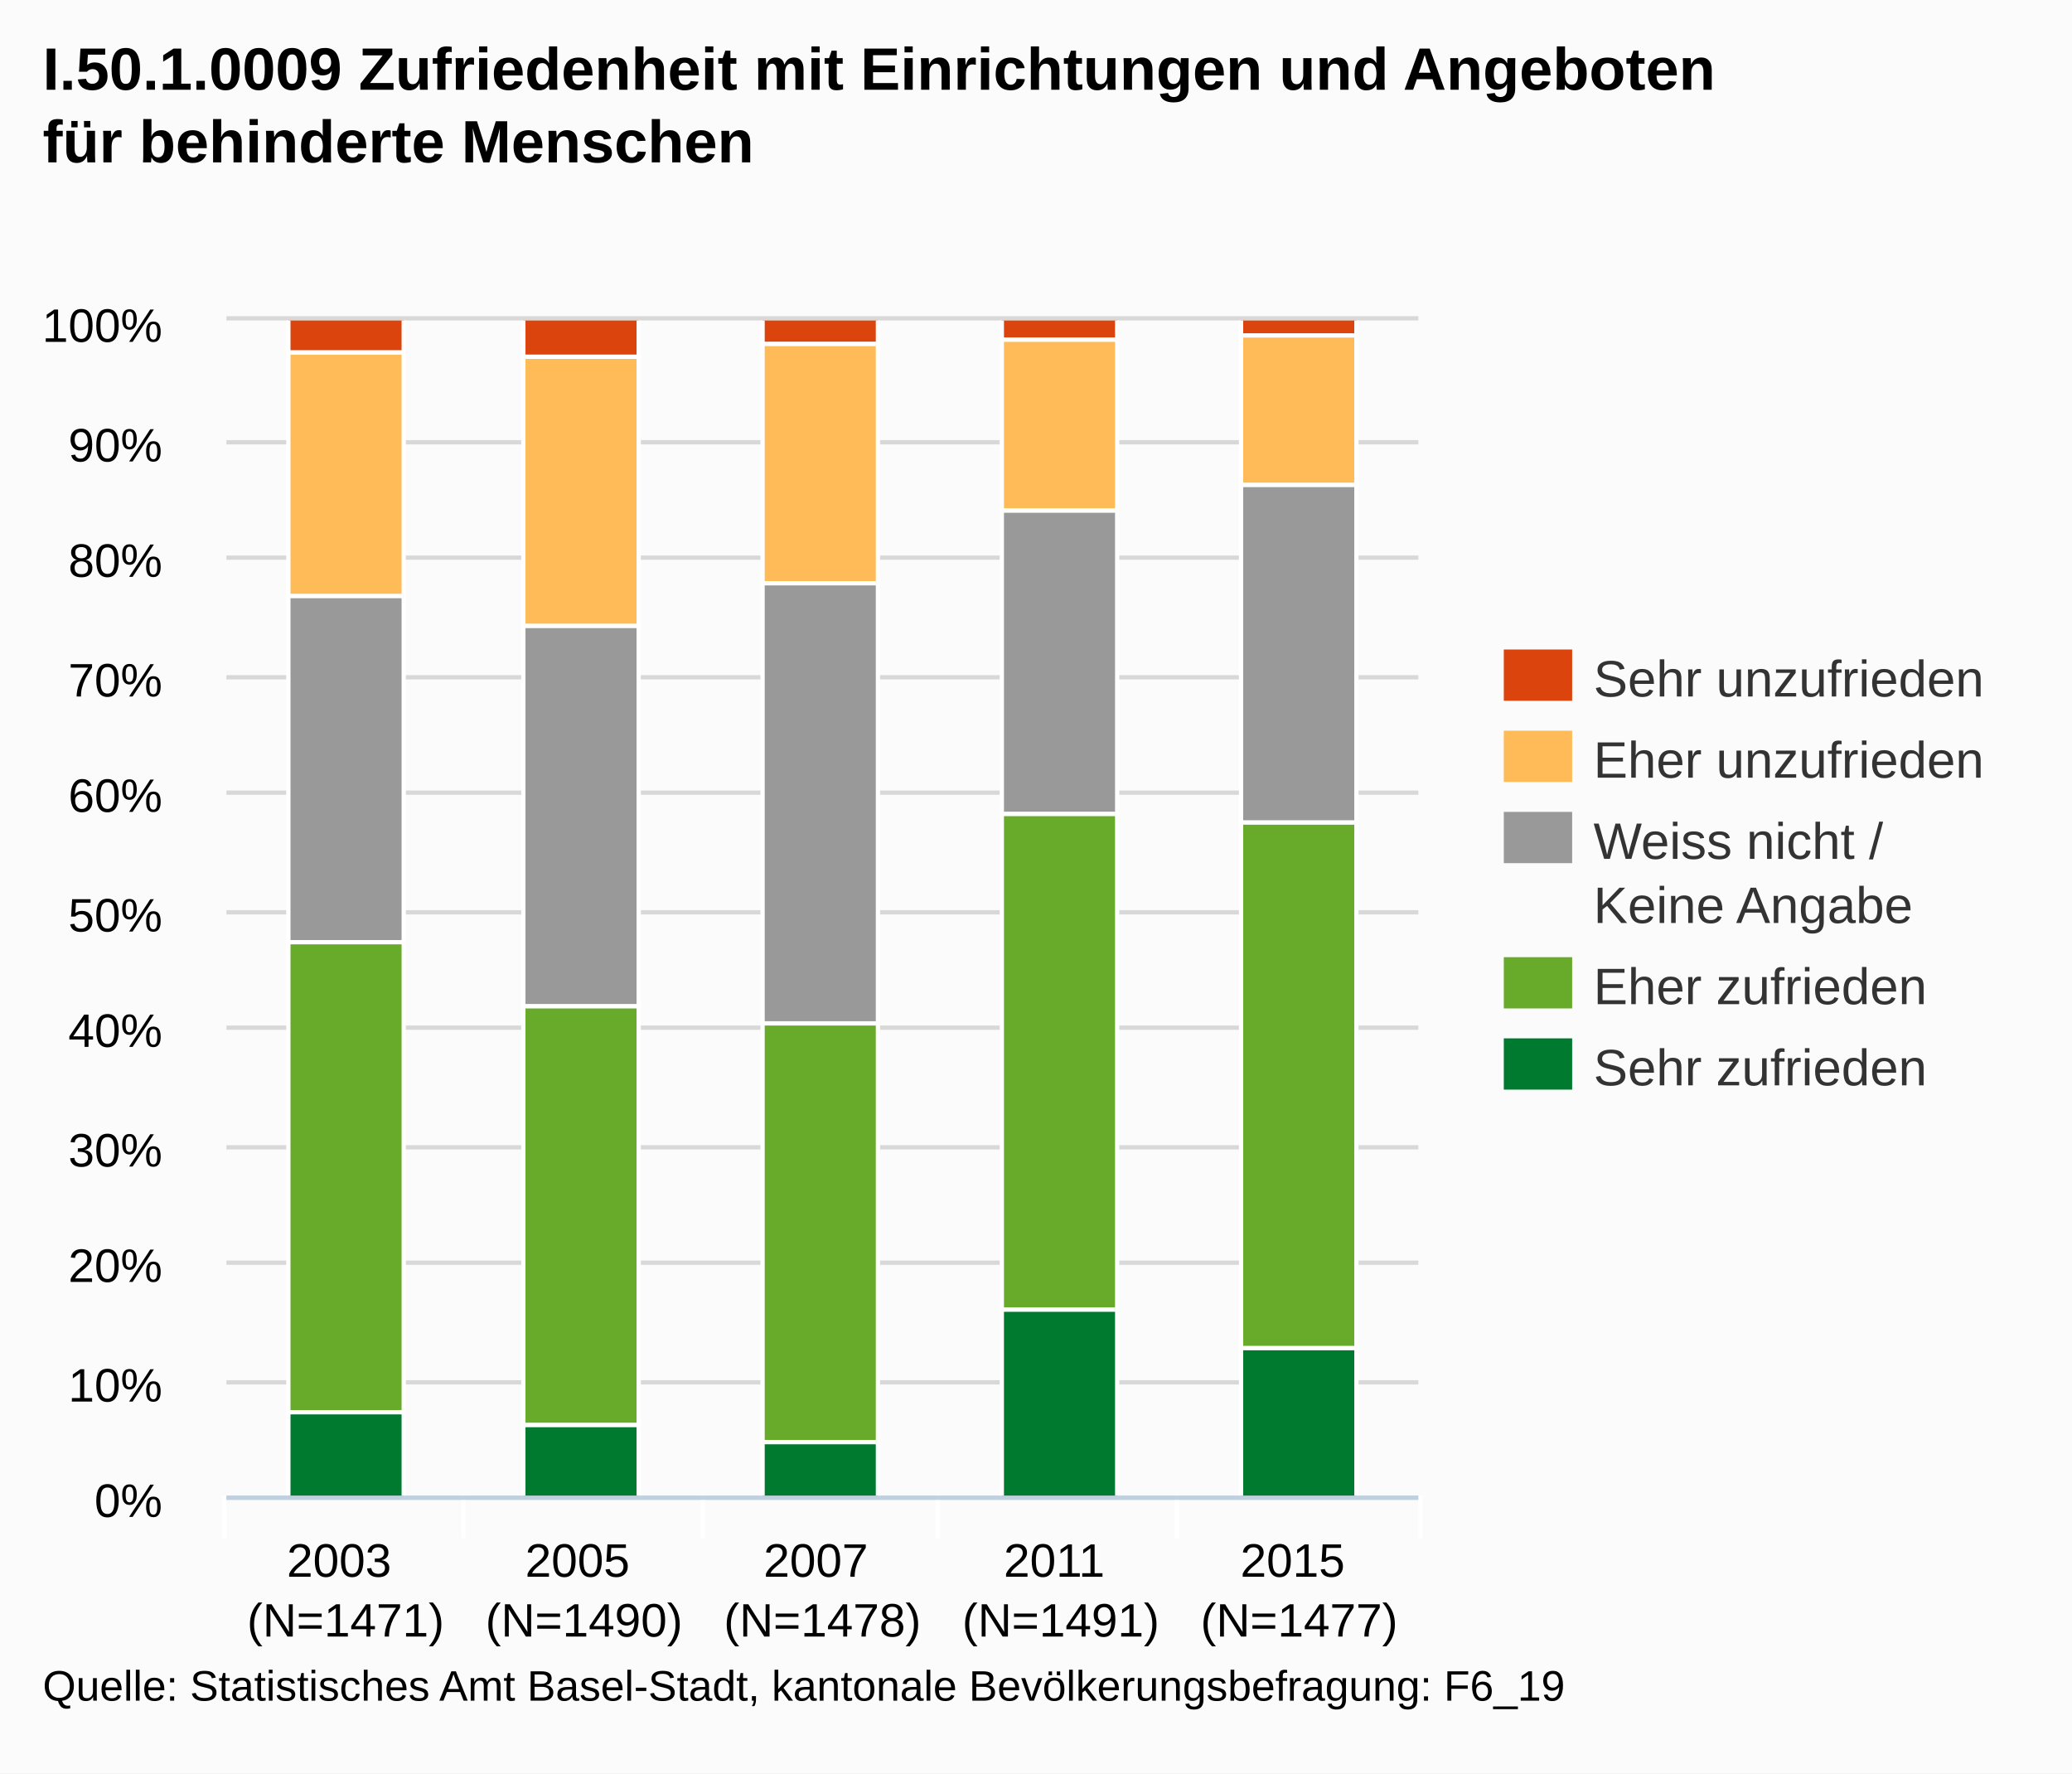
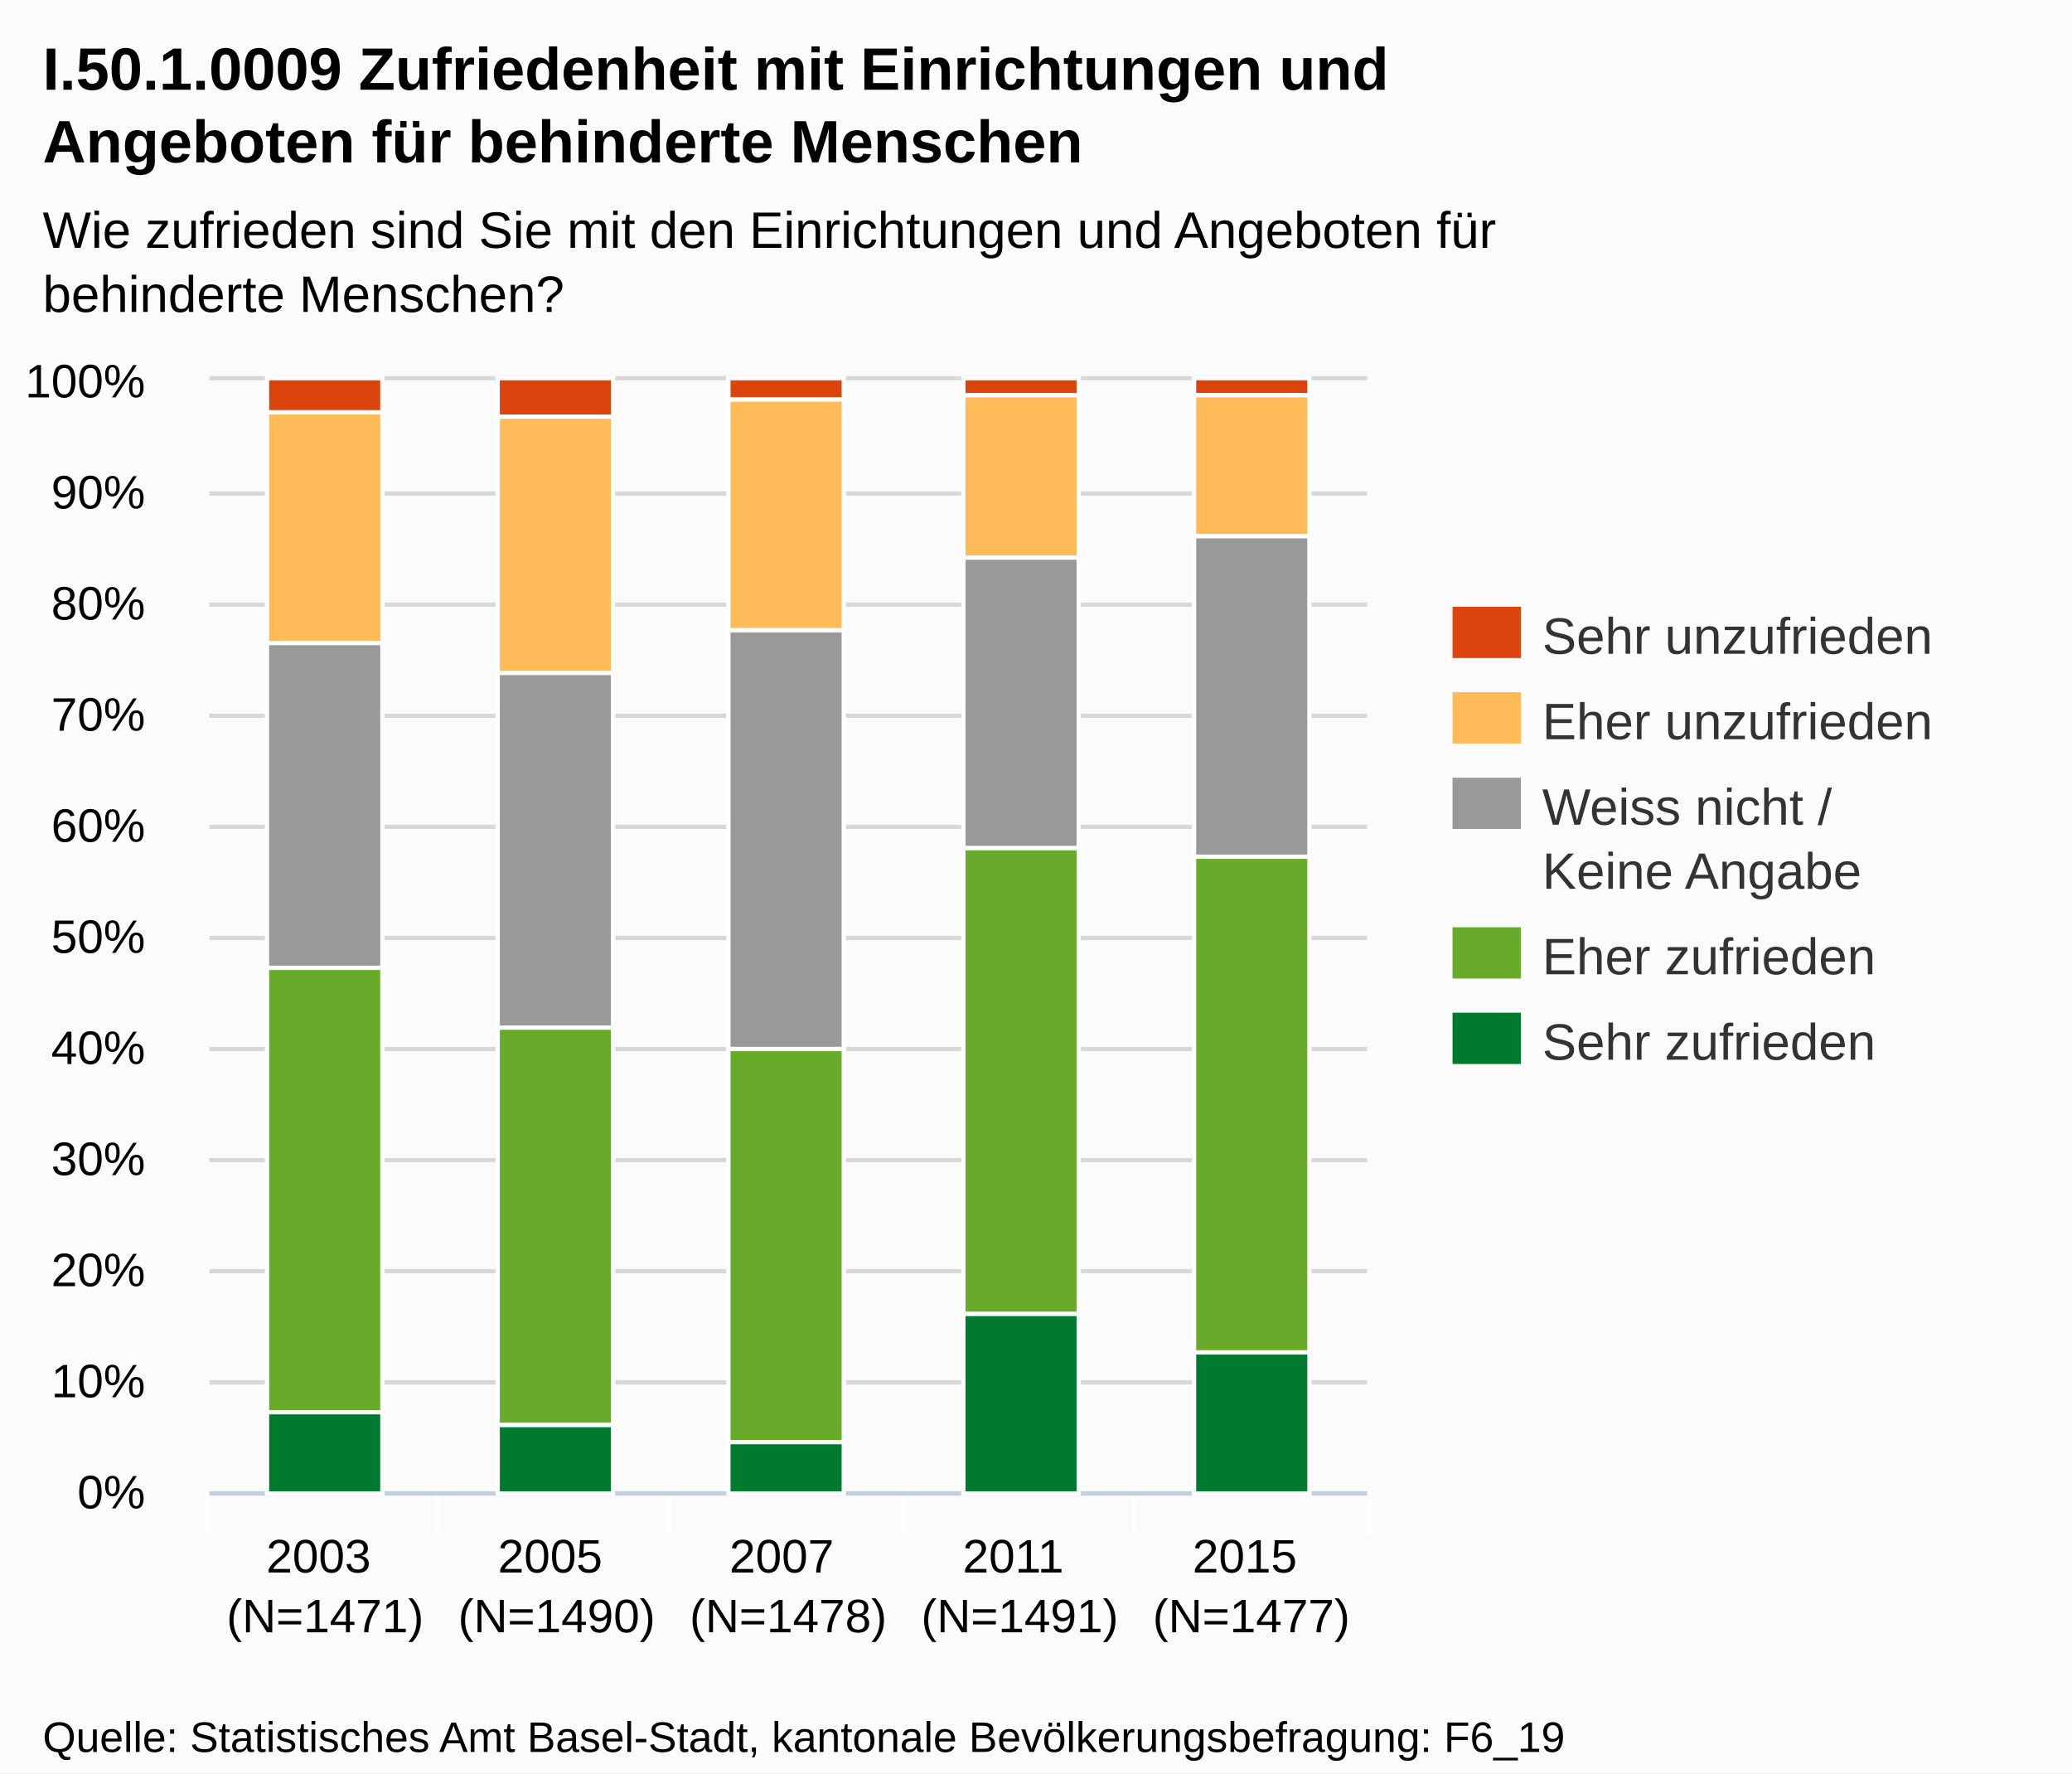
- <svg xmlns="http://www.w3.org/2000/svg" version="1.1" style="font-family:arial;font-size:12px;" viewBox="0 0 485 415">
+ <svg xmlns="http://www.w3.org/2000/svg" version="1.1" style="font-family:Arial;font-size:12px;" viewBox="0 0 485 415">
  <defs>
-     <clipPath id="highcharts-3">
-       <rect x="0" y="0" width="279" height="275" />
-     </clipPath>
+     <clippath id="highcharts-1">
+       <rect x="0" y="0" width="271" height="260" />
+     </clippath>
  </defs>
  <rect x="0" y="0" width="485" height="415" fill="#fbfbfb" class=" highcharts-background" />
  <g class="highcharts-grid" />
  <g class="highcharts-grid">
-     <path fill="none" d="M 53 350.5 L 332 350.5" stroke="#D8D8D8" stroke-width="1" opacity="1" />
-     <path fill="none" d="M 53 323.5 L 332 323.5" stroke="#D8D8D8" stroke-width="1" opacity="1" />
-     <path fill="none" d="M 53 295.5 L 332 295.5" stroke="#D8D8D8" stroke-width="1" opacity="1" />
-     <path fill="none" d="M 53 268.5 L 332 268.5" stroke="#D8D8D8" stroke-width="1" opacity="1" />
-     <path fill="none" d="M 53 240.5 L 332 240.5" stroke="#D8D8D8" stroke-width="1" opacity="1" />
-     <path fill="none" d="M 53 213.5 L 332 213.5" stroke="#D8D8D8" stroke-width="1" opacity="1" />
-     <path fill="none" d="M 53 185.5 L 332 185.5" stroke="#D8D8D8" stroke-width="1" opacity="1" />
-     <path fill="none" d="M 53 158.5 L 332 158.5" stroke="#D8D8D8" stroke-width="1" opacity="1" />
-     <path fill="none" d="M 53 130.5 L 332 130.5" stroke="#D8D8D8" stroke-width="1" opacity="1" />
-     <path fill="none" d="M 53 103.5 L 332 103.5" stroke="#D8D8D8" stroke-width="1" opacity="1" />
-     <path fill="none" d="M 53 74.5 L 332 74.5" stroke="#D8D8D8" stroke-width="1" opacity="1" />
+     <path fill="none" d="M 49 349.5 L 320 349.5" stroke="#D8D8D8" stroke-width="1" opacity="1" />
+     <path fill="none" d="M 49 323.5 L 320 323.5" stroke="#D8D8D8" stroke-width="1" opacity="1" />
+     <path fill="none" d="M 49 297.5 L 320 297.5" stroke="#D8D8D8" stroke-width="1" opacity="1" />
+     <path fill="none" d="M 49 271.5 L 320 271.5" stroke="#D8D8D8" stroke-width="1" opacity="1" />
+     <path fill="none" d="M 49 245.5 L 320 245.5" stroke="#D8D8D8" stroke-width="1" opacity="1" />
+     <path fill="none" d="M 49 219.5 L 320 219.5" stroke="#D8D8D8" stroke-width="1" opacity="1" />
+     <path fill="none" d="M 49 193.5 L 320 193.5" stroke="#D8D8D8" stroke-width="1" opacity="1" />
+     <path fill="none" d="M 49 167.5 L 320 167.5" stroke="#D8D8D8" stroke-width="1" opacity="1" />
+     <path fill="none" d="M 49 141.5 L 320 141.5" stroke="#D8D8D8" stroke-width="1" opacity="1" />
+     <path fill="none" d="M 49 115.5 L 320 115.5" stroke="#D8D8D8" stroke-width="1" opacity="1" />
+     <path fill="none" d="M 49 88.5 L 320 88.5" stroke="#D8D8D8" stroke-width="1" opacity="1" />
  </g>
  <g class="highcharts-axis">
-     <path fill="none" d="M 108.5 350 L 108.5 360" stroke="#FFFFFF" stroke-width="1" opacity="1" />
-     <path fill="none" d="M 164.5 350 L 164.5 360" stroke="#FFFFFF" stroke-width="1" opacity="1" />
-     <path fill="none" d="M 219.5 350 L 219.5 360" stroke="#FFFFFF" stroke-width="1" opacity="1" />
-     <path fill="none" d="M 275.5 350 L 275.5 360" stroke="#FFFFFF" stroke-width="1" opacity="1" />
-     <path fill="none" d="M 332.5 350 L 332.5 360" stroke="#FFFFFF" stroke-width="1" opacity="1" />
-     <path fill="none" d="M 52.5 350 L 52.5 360" stroke="#FFFFFF" stroke-width="1" opacity="1" />
-     <path fill="none" d="M 53 350.5 L 332 350.5" stroke="#C0D0E0" stroke-width="1" />
+     <path fill="none" d="M 102.5 349 L 102.5 359" stroke="#FFFFFF" stroke-width="1" opacity="1" />
+     <path fill="none" d="M 156.5 349 L 156.5 359" stroke="#FFFFFF" stroke-width="1" opacity="1" />
+     <path fill="none" d="M 211.5 349 L 211.5 359" stroke="#FFFFFF" stroke-width="1" opacity="1" />
+     <path fill="none" d="M 265.5 349 L 265.5 359" stroke="#FFFFFF" stroke-width="1" opacity="1" />
+     <path fill="none" d="M 320.5 349 L 320.5 359" stroke="#FFFFFF" stroke-width="1" opacity="1" />
+     <path fill="none" d="M 48.5 349 L 48.5 359" stroke="#FFFFFF" stroke-width="1" opacity="1" />
+     <path fill="none" d="M 49 349.5 L 320 349.5" stroke="#C0D0E0" stroke-width="1" />
  </g>
  <g class="highcharts-axis" />
  <g class="highcharts-series-group">
-     <g class="highcharts-series highcharts-series-0" transform="translate(53,75) scale(1 1)" clip-path="url(#highcharts-3)">
-       <rect x="14.5" y="-0.5" width="27" height="8" stroke="#FFFFFF" stroke-width="1" fill="#dc440e" rx="0" ry="0" />
-       <rect x="69.5" y="-0.5" width="27" height="9" stroke="#FFFFFF" stroke-width="1" fill="#dc440e" rx="0" ry="0" />
-       <rect x="125.5" y="-0.5" width="27" height="6" stroke="#FFFFFF" stroke-width="1" fill="#dc440e" rx="0" ry="0" />
-       <rect x="181.5" y="-0.5" width="27" height="5" stroke="#FFFFFF" stroke-width="1" fill="#dc440e" rx="0" ry="0" />
-       <rect x="237.5" y="-0.5" width="27" height="4" stroke="#FFFFFF" stroke-width="1" fill="#dc440e" rx="0" ry="0" />
+     <g class="highcharts-series highcharts-series-0 highcharts-tracker" transform="translate(49,89) scale(1 1)" style="" clip-path="url(#highcharts-1)">
+       <rect x="13.5" y="-0.5" width="27" height="8" stroke="#FFFFFF" stroke-width="1" fill="#dc440e" rx="0" ry="0" />
+       <rect x="67.5" y="-0.5" width="27" height="9" stroke="#FFFFFF" stroke-width="1" fill="#dc440e" rx="0" ry="0" />
+       <rect x="121.5" y="-0.5" width="27" height="5" stroke="#FFFFFF" stroke-width="1" fill="#dc440e" rx="0" ry="0" />
+       <rect x="176.5" y="-0.5" width="27" height="4" stroke="#FFFFFF" stroke-width="1" fill="#dc440e" rx="0" ry="0" />
+       <rect x="230.5" y="-0.5" width="27" height="4" stroke="#FFFFFF" stroke-width="1" fill="#dc440e" rx="0" ry="0" />
    </g>
-     <g class="highcharts-markers highcharts-series-0" transform="translate(53,75) scale(1 1)" clip-path="none" />
-     <g class="highcharts-series highcharts-series-1" transform="translate(53,75) scale(1 1)" clip-path="url(#highcharts-3)">
-       <rect x="14.5" y="7.5" width="27" height="57" stroke="#FFFFFF" stroke-width="1" fill="#ffbb58" rx="0" ry="0" />
-       <rect x="69.5" y="8.5" width="27" height="63" stroke="#FFFFFF" stroke-width="1" fill="#ffbb58" rx="0" ry="0" />
-       <rect x="125.5" y="5.5" width="27" height="56" stroke="#FFFFFF" stroke-width="1" fill="#ffbb58" rx="0" ry="0" />
-       <rect x="181.5" y="4.5" width="27" height="40" stroke="#FFFFFF" stroke-width="1" fill="#ffbb58" rx="0" ry="0" />
-       <rect x="237.5" y="3.5" width="27" height="35" stroke="#FFFFFF" stroke-width="1" fill="#ffbb58" rx="0" ry="0" />
+     <g class="highcharts-markers highcharts-series-0" transform="translate(49,89) scale(1 1)" clip-path="none" />
+     <g class="highcharts-series highcharts-series-1 highcharts-tracker" transform="translate(49,89) scale(1 1)" style="" clip-path="url(#highcharts-1)">
+       <rect x="13.5" y="7.5" width="27" height="54" stroke="#FFFFFF" stroke-width="1" fill="#ffbb58" rx="0" ry="0" />
+       <rect x="67.5" y="8.5" width="27" height="60" stroke="#FFFFFF" stroke-width="1" fill="#ffbb58" rx="0" ry="0" />
+       <rect x="121.5" y="4.5" width="27" height="54" stroke="#FFFFFF" stroke-width="1" fill="#ffbb58" rx="0" ry="0" />
+       <rect x="176.5" y="3.5" width="27" height="38" stroke="#FFFFFF" stroke-width="1" fill="#ffbb58" rx="0" ry="0" />
+       <rect x="230.5" y="3.5" width="27" height="33" stroke="#FFFFFF" stroke-width="1" fill="#ffbb58" rx="0" ry="0" />
    </g>
-     <g class="highcharts-markers highcharts-series-1" transform="translate(53,75) scale(1 1)" clip-path="none" />
-     <g class="highcharts-series highcharts-series-2" transform="translate(53,75) scale(1 1)" clip-path="url(#highcharts-3)">
-       <rect x="14.5" y="64.5" width="27" height="81" stroke="#FFFFFF" stroke-width="1" fill="#999999" rx="0" ry="0" />
-       <rect x="69.5" y="71.5" width="27" height="89" stroke="#FFFFFF" stroke-width="1" fill="#999999" rx="0" ry="0" />
-       <rect x="125.5" y="61.5" width="27" height="103" stroke="#FFFFFF" stroke-width="1" fill="#999999" rx="0" ry="0" />
-       <rect x="181.5" y="44.5" width="27" height="71" stroke="#FFFFFF" stroke-width="1" fill="#999999" rx="0" ry="0" />
-       <rect x="237.5" y="38.5" width="27" height="79" stroke="#FFFFFF" stroke-width="1" fill="#999999" rx="0" ry="0" />
+     <g class="highcharts-markers highcharts-series-1" transform="translate(49,89) scale(1 1)" clip-path="none" />
+     <g class="highcharts-series highcharts-series-2 highcharts-tracker" transform="translate(49,89) scale(1 1)" style="" clip-path="url(#highcharts-1)">
+       <rect x="13.5" y="61.5" width="27" height="76" stroke="#FFFFFF" stroke-width="1" fill="#999999" rx="0" ry="0" />
+       <rect x="67.5" y="68.5" width="27" height="83" stroke="#FFFFFF" stroke-width="1" fill="#999999" rx="0" ry="0" />
+       <rect x="121.5" y="58.5" width="27" height="98" stroke="#FFFFFF" stroke-width="1" fill="#999999" rx="0" ry="0" />
+       <rect x="176.5" y="41.5" width="27" height="68" stroke="#FFFFFF" stroke-width="1" fill="#999999" rx="0" ry="0" />
+       <rect x="230.5" y="36.5" width="27" height="75" stroke="#FFFFFF" stroke-width="1" fill="#999999" rx="0" ry="0" />
    </g>
-     <g class="highcharts-markers highcharts-series-2" transform="translate(53,75) scale(1 1)" clip-path="none" />
-     <g class="highcharts-series highcharts-series-3" transform="translate(53,75) scale(1 1)" clip-path="url(#highcharts-3)">
-       <rect x="14.5" y="145.5" width="27" height="110" stroke="#FFFFFF" stroke-width="1" fill="#68ab2b" rx="0" ry="0" />
-       <rect x="69.5" y="160.5" width="27" height="98" stroke="#FFFFFF" stroke-width="1" fill="#68ab2b" rx="0" ry="0" />
-       <rect x="125.5" y="164.5" width="27" height="98" stroke="#FFFFFF" stroke-width="1" fill="#68ab2b" rx="0" ry="0" />
-       <rect x="181.5" y="115.5" width="27" height="116" stroke="#FFFFFF" stroke-width="1" fill="#68ab2b" rx="0" ry="0" />
-       <rect x="237.5" y="117.5" width="27" height="123" stroke="#FFFFFF" stroke-width="1" fill="#68ab2b" rx="0" ry="0" />
+     <g class="highcharts-markers highcharts-series-2" transform="translate(49,89) scale(1 1)" clip-path="none" />
+     <g class="highcharts-series highcharts-series-3 highcharts-tracker" transform="translate(49,89) scale(1 1)" style="" clip-path="url(#highcharts-1)">
+       <rect x="13.5" y="137.5" width="27" height="104" stroke="#FFFFFF" stroke-width="1" fill="#68ab2b" rx="0" ry="0" />
+       <rect x="67.5" y="151.5" width="27" height="93" stroke="#FFFFFF" stroke-width="1" fill="#68ab2b" rx="0" ry="0" />
+       <rect x="121.5" y="156.5" width="27" height="92" stroke="#FFFFFF" stroke-width="1" fill="#68ab2b" rx="0" ry="0" />
+       <rect x="176.5" y="109.5" width="27" height="109" stroke="#FFFFFF" stroke-width="1" fill="#68ab2b" rx="0" ry="0" />
+       <rect x="230.5" y="111.5" width="27" height="116" stroke="#FFFFFF" stroke-width="1" fill="#68ab2b" rx="0" ry="0" />
    </g>
-     <g class="highcharts-markers highcharts-series-3" transform="translate(53,75) scale(1 1)" clip-path="none" />
-     <g class="highcharts-series highcharts-series-4" transform="translate(53,75) scale(1 1)" clip-path="url(#highcharts-3)">
-       <rect x="14.5" y="255.5" width="27" height="20" stroke="#FFFFFF" stroke-width="1" fill="#007a2f" rx="0" ry="0" />
-       <rect x="69.5" y="258.5" width="27" height="17" stroke="#FFFFFF" stroke-width="1" fill="#007a2f" rx="0" ry="0" />
-       <rect x="125.5" y="262.5" width="27" height="13" stroke="#FFFFFF" stroke-width="1" fill="#007a2f" rx="0" ry="0" />
-       <rect x="181.5" y="231.5" width="27" height="44" stroke="#FFFFFF" stroke-width="1" fill="#007a2f" rx="0" ry="0" />
-       <rect x="237.5" y="240.5" width="27" height="35" stroke="#FFFFFF" stroke-width="1" fill="#007a2f" rx="0" ry="0" />
+     <g class="highcharts-markers highcharts-series-3" transform="translate(49,89) scale(1 1)" clip-path="none" />
+     <g class="highcharts-series highcharts-series-4 highcharts-tracker" transform="translate(49,89) scale(1 1)" style="" clip-path="url(#highcharts-1)">
+       <rect x="13.5" y="241.5" width="27" height="19" stroke="#FFFFFF" stroke-width="1" fill="#007a2f" rx="0" ry="0" />
+       <rect x="67.5" y="244.5" width="27" height="16" stroke="#FFFFFF" stroke-width="1" fill="#007a2f" rx="0" ry="0" />
+       <rect x="121.5" y="248.5" width="27" height="12" stroke="#FFFFFF" stroke-width="1" fill="#007a2f" rx="0" ry="0" />
+       <rect x="176.5" y="218.5" width="27" height="42" stroke="#FFFFFF" stroke-width="1" fill="#007a2f" rx="0" ry="0" />
+       <rect x="230.5" y="227.5" width="27" height="33" stroke="#FFFFFF" stroke-width="1" fill="#007a2f" rx="0" ry="0" />
    </g>
-     <g class="highcharts-markers highcharts-series-4" transform="translate(53,75) scale(1 1)" clip-path="none" />
+     <g class="highcharts-markers highcharts-series-4" transform="translate(49,89) scale(1 1)" clip-path="none" />
  </g>
-   <text x="10" text-anchor="start" class="highcharts-title" style="color:#000000;font-size:14px;font-weight:bold;font-family:arial;fill:#000000;width:421px;" y="21">
-     <tspan>I.50.1.0009 Zufriedenheit mit Einrichtungen und Angeboten</tspan>
-     <tspan dy="17" x="10">für behinderte Menschen</tspan>
+   <text x="10" text-anchor="start" class="highcharts-title" style="color:#000000;font-size:14px;font-weight:bold;fill:#000000;width:421px;" y="21">
+     <tspan>I.50.1.0009 Zufriedenheit mit Einrichtungen und</tspan>
+     <tspan dy="17" x="10">Angeboten für behinderte Menschen</tspan>
  </text>
-   <g class="highcharts-legend" transform="translate(344,145)">
+   <text x="10" text-anchor="start" class="highcharts-subtitle" style="color:#000000;font-size:12px;fill:#000000;width:421px;" y="58">
+     <tspan>Wie zufrieden sind Sie mit den Einrichtungen und Angeboten für</tspan>
+     <tspan dy="15" x="10">behinderte Menschen?</tspan>
+   </text>
+   <g class="highcharts-legend" transform="translate(332,135)">
    <g>
      <g>
        <g class="highcharts-legend-item" transform="translate(8,3)">
          <text x="21" style="color:#333333;font-size:12px;font-weight:normal;cursor:pointer;fill:#333333;" text-anchor="start" y="15">
            <tspan>Sehr unzufrieden</tspan>
          </text>
          <rect x="0" y="4" width="16" height="12" fill="#dc440e" />
        </g>
-         <g class="highcharts-legend-item" transform="translate(8,22)">
+         <g class="highcharts-legend-item" transform="translate(8,23)">
          <text x="21" y="15" style="color:#333333;font-size:12px;font-weight:normal;cursor:pointer;fill:#333333;" text-anchor="start">
            <tspan>Eher unzufrieden</tspan>
          </text>
          <rect x="0" y="4" width="16" height="12" fill="#ffbb58" />
        </g>
-         <g class="highcharts-legend-item" transform="translate(8,41)">
+         <g class="highcharts-legend-item" transform="translate(8,43)">
          <text x="21" y="15" style="color:#333333;font-size:12px;font-weight:normal;cursor:pointer;fill:#333333;" text-anchor="start">
            <tspan>Weiss nicht /</tspan>
            <tspan x="21" dy="15">Keine Angabe</tspan>
          </text>
          <rect x="0" y="4" width="16" height="12" fill="#999999" />
        </g>
-         <g class="highcharts-legend-item" transform="translate(8,75)">
+         <g class="highcharts-legend-item" transform="translate(8,78)">
          <text x="21" y="15" style="color:#333333;font-size:12px;font-weight:normal;cursor:pointer;fill:#333333;" text-anchor="start">
            <tspan>Eher zufrieden</tspan>
          </text>
          <rect x="0" y="4" width="16" height="12" fill="#68ab2b" />
        </g>
-         <g class="highcharts-legend-item" transform="translate(8,94)">
+         <g class="highcharts-legend-item" transform="translate(8,98)">
          <text x="21" y="15" style="color:#333333;font-size:12px;font-weight:normal;cursor:pointer;fill:#333333;" text-anchor="start">
            <tspan>Sehr zufrieden</tspan>
          </text>
          <rect x="0" y="4" width="16" height="12" fill="#007a2f" />
        </g>
      </g>
    </g>
  </g>
  <g class="highcharts-axis-labels highcharts-xaxis-labels">
-     <text x="80.9" style="color:#000000;cursor:default;font-size:11px;fill:#000000;" text-anchor="middle" transform="translate(0,0)" y="369" opacity="1">
+     <text x="76.1" style="color:#000000;cursor:default;font-size:11px;fill:#000000;" text-anchor="middle" transform="translate(0,0)" y="368" opacity="1">
      <tspan>2003</tspan>
-       <tspan x="80.9" dy="14">(N=1471)</tspan>
+       <tspan x="76.1" dy="14">(N=1471)</tspan>
    </text>
-     <text x="136.7" style="color:#000000;cursor:default;font-size:11px;fill:#000000;" text-anchor="middle" transform="translate(0,0)" y="369" opacity="1">
+     <text x="130.3" style="color:#000000;cursor:default;font-size:11px;fill:#000000;" text-anchor="middle" transform="translate(0,0)" y="368" opacity="1">
      <tspan>2005</tspan>
-       <tspan x="136.7" dy="14">(N=1490)</tspan>
+       <tspan x="130.3" dy="14">(N=1490)</tspan>
    </text>
-     <text x="192.5" style="color:#000000;cursor:default;font-size:11px;fill:#000000;" text-anchor="middle" transform="translate(0,0)" y="369" opacity="1">
+     <text x="184.5" style="color:#000000;cursor:default;font-size:11px;fill:#000000;" text-anchor="middle" transform="translate(0,0)" y="368" opacity="1">
      <tspan>2007</tspan>
-       <tspan x="192.5" dy="14">(N=1478)</tspan>
+       <tspan x="184.5" dy="14">(N=1478)</tspan>
    </text>
-     <text x="248.3" style="color:#000000;cursor:default;font-size:11px;fill:#000000;" text-anchor="middle" transform="translate(0,0)" y="369" opacity="1">
+     <text x="238.7" style="color:#000000;cursor:default;font-size:11px;fill:#000000;" text-anchor="middle" transform="translate(0,0)" y="368" opacity="1">
      <tspan>2011</tspan>
-       <tspan x="248.3" dy="14">(N=1491)</tspan>
+       <tspan x="238.7" dy="14">(N=1491)</tspan>
    </text>
-     <text x="304.1" style="color:#000000;cursor:default;font-size:11px;fill:#000000;" text-anchor="middle" transform="translate(0,0)" y="369" opacity="1">
+     <text x="292.9" style="color:#000000;cursor:default;font-size:11px;fill:#000000;" text-anchor="middle" transform="translate(0,0)" y="368" opacity="1">
      <tspan>2015</tspan>
-       <tspan x="304.1" dy="14">(N=1477)</tspan>
+       <tspan x="292.9" dy="14">(N=1477)</tspan>
    </text>
  </g>
  <g class="highcharts-axis-labels highcharts-yaxis-labels">
-     <text x="38" style="color:#000000;cursor:default;font-size:11px;fill:#000000;width:150px;text-overflow:clip;" text-anchor="end" transform="translate(0,0)" y="355" opacity="1">
+     <text x="34" style="color:#000000;cursor:default;font-size:11px;fill:#000000;width:150px;text-overflow:clip;" text-anchor="end" transform="translate(0,0)" y="353" opacity="1">
      <tspan>0%</tspan>
    </text>
-     <text x="38" style="color:#000000;cursor:default;font-size:11px;fill:#000000;width:150px;text-overflow:clip;" text-anchor="end" transform="translate(0,0)" y="328" opacity="1">
+     <text x="34" style="color:#000000;cursor:default;font-size:11px;fill:#000000;width:150px;text-overflow:clip;" text-anchor="end" transform="translate(0,0)" y="327" opacity="1">
      <tspan>10%</tspan>
    </text>
-     <text x="38" style="color:#000000;cursor:default;font-size:11px;fill:#000000;width:150px;text-overflow:clip;" text-anchor="end" transform="translate(0,0)" y="300" opacity="1">
+     <text x="34" style="color:#000000;cursor:default;font-size:11px;fill:#000000;width:150px;text-overflow:clip;" text-anchor="end" transform="translate(0,0)" y="301" opacity="1">
      <tspan>20%</tspan>
    </text>
-     <text x="38" style="color:#000000;cursor:default;font-size:11px;fill:#000000;width:150px;text-overflow:clip;" text-anchor="end" transform="translate(0,0)" y="273" opacity="1">
+     <text x="34" style="color:#000000;cursor:default;font-size:11px;fill:#000000;width:150px;text-overflow:clip;" text-anchor="end" transform="translate(0,0)" y="275" opacity="1">
      <tspan>30%</tspan>
    </text>
-     <text x="38" style="color:#000000;cursor:default;font-size:11px;fill:#000000;width:150px;text-overflow:clip;" text-anchor="end" transform="translate(0,0)" y="245" opacity="1">
+     <text x="34" style="color:#000000;cursor:default;font-size:11px;fill:#000000;width:150px;text-overflow:clip;" text-anchor="end" transform="translate(0,0)" y="249" opacity="1">
      <tspan>40%</tspan>
    </text>
-     <text x="38" style="color:#000000;cursor:default;font-size:11px;fill:#000000;width:150px;text-overflow:clip;" text-anchor="end" transform="translate(0,0)" y="218" opacity="1">
+     <text x="34" style="color:#000000;cursor:default;font-size:11px;fill:#000000;width:150px;text-overflow:clip;" text-anchor="end" transform="translate(0,0)" y="223" opacity="1">
      <tspan>50%</tspan>
    </text>
-     <text x="38" style="color:#000000;cursor:default;font-size:11px;fill:#000000;width:150px;text-overflow:clip;" text-anchor="end" transform="translate(0,0)" y="190" opacity="1">
+     <text x="34" style="color:#000000;cursor:default;font-size:11px;fill:#000000;width:150px;text-overflow:clip;" text-anchor="end" transform="translate(0,0)" y="197" opacity="1">
      <tspan>60%</tspan>
    </text>
-     <text x="38" style="color:#000000;cursor:default;font-size:11px;fill:#000000;width:150px;text-overflow:clip;" text-anchor="end" transform="translate(0,0)" y="163" opacity="1">
+     <text x="34" style="color:#000000;cursor:default;font-size:11px;fill:#000000;width:150px;text-overflow:clip;" text-anchor="end" transform="translate(0,0)" y="171" opacity="1">
      <tspan>70%</tspan>
    </text>
-     <text x="38" style="color:#000000;cursor:default;font-size:11px;fill:#000000;width:150px;text-overflow:clip;" text-anchor="end" transform="translate(0,0)" y="135" opacity="1">
+     <text x="34" style="color:#000000;cursor:default;font-size:11px;fill:#000000;width:150px;text-overflow:clip;" text-anchor="end" transform="translate(0,0)" y="145" opacity="1">
      <tspan>80%</tspan>
    </text>
-     <text x="38" style="color:#000000;cursor:default;font-size:11px;fill:#000000;width:150px;text-overflow:clip;" text-anchor="end" transform="translate(0,0)" y="108" opacity="1">
+     <text x="34" style="color:#000000;cursor:default;font-size:11px;fill:#000000;width:150px;text-overflow:clip;" text-anchor="end" transform="translate(0,0)" y="119" opacity="1">
      <tspan>90%</tspan>
    </text>
-     <text x="38" style="color:#000000;cursor:default;font-size:11px;fill:#000000;width:150px;text-overflow:clip;" text-anchor="end" transform="translate(0,0)" y="80" opacity="1">
+     <text x="34" style="color:#000000;cursor:default;font-size:11px;fill:#000000;width:150px;text-overflow:clip;" text-anchor="end" transform="translate(0,0)" y="93" opacity="1">
      <tspan>100%</tspan>
    </text>
  </g>
  <g class="highcharts-tooltip" style="cursor:default;padding:0;pointer-events:none;white-space:nowrap;" transform="translate(0,-9000000000)">
-     <path fill="none" d="M 3.5 0.5 L 13.5 0.5 C 16.5 0.5 16.5 0.5 16.5 3.5 L 16.5 13.5 C 16.5 16.5 16.5 16.5 13.5 16.5 L 3.5 16.5 C 0.5 16.5 0.5 16.5 0.5 13.5 L 0.5 3.5 C 0.5 0.5 0.5 0.5 3.5 0.5" stroke="black" stroke-opacity="0.05" stroke-width="5" transform="translate(1, 1)" />
-     <path fill="none" d="M 3.5 0.5 L 13.5 0.5 C 16.5 0.5 16.5 0.5 16.5 3.5 L 16.5 13.5 C 16.5 16.5 16.5 16.5 13.5 16.5 L 3.5 16.5 C 0.5 16.5 0.5 16.5 0.5 13.5 L 0.5 3.5 C 0.5 0.5 0.5 0.5 3.5 0.5" stroke="black" stroke-opacity="0.1" stroke-width="3" transform="translate(1, 1)" />
-     <path fill="none" d="M 3.5 0.5 L 13.5 0.5 C 16.5 0.5 16.5 0.5 16.5 3.5 L 16.5 13.5 C 16.5 16.5 16.5 16.5 13.5 16.5 L 3.5 16.5 C 0.5 16.5 0.5 16.5 0.5 13.5 L 0.5 3.5 C 0.5 0.5 0.5 0.5 3.5 0.5" stroke="black" stroke-opacity="0.15" stroke-width="1" transform="translate(1, 1)" />
-     <path fill="rgb(249, 249, 249)" fill-opacity=" .85" d="M 3.5 0.5 L 13.5 0.5 C 16.5 0.5 16.5 0.5 16.5 3.5 L 16.5 13.5 C 16.5 16.5 16.5 16.5 13.5 16.5 L 3.5 16.5 C 0.5 16.5 0.5 16.5 0.5 13.5 L 0.5 3.5 C 0.5 0.5 0.5 0.5 3.5 0.5" />
+     <path fill="none" d="M 3.5 0.5 L 13.5 0.5 C 16.5 0.5 16.5 0.5 16.5 3.5 L 16.5 28.5 C 16.5 31.5 16.5 31.5 13.5 31.5 L 3.5 31.5 C 0.5 31.5 0.5 31.5 0.5 28.5 L 0.5 3.5 C 0.5 0.5 0.5 0.5 3.5 0.5" isshadow="true" stroke="black" stroke-opacity="0.05" stroke-width="5" transform="translate(1, 1)" />
+     <path fill="none" d="M 3.5 0.5 L 13.5 0.5 C 16.5 0.5 16.5 0.5 16.5 3.5 L 16.5 28.5 C 16.5 31.5 16.5 31.5 13.5 31.5 L 3.5 31.5 C 0.5 31.5 0.5 31.5 0.5 28.5 L 0.5 3.5 C 0.5 0.5 0.5 0.5 3.5 0.5" isshadow="true" stroke="black" stroke-opacity="0.1" stroke-width="3" transform="translate(1, 1)" />
+     <path fill="none" d="M 3.5 0.5 L 13.5 0.5 C 16.5 0.5 16.5 0.5 16.5 3.5 L 16.5 28.5 C 16.5 31.5 16.5 31.5 13.5 31.5 L 3.5 31.5 C 0.5 31.5 0.5 31.5 0.5 28.5 L 0.5 3.5 C 0.5 0.5 0.5 0.5 3.5 0.5" isshadow="true" stroke="black" stroke-opacity="0.15" stroke-width="1" transform="translate(1, 1)" />
+     <path fill="rgba(249, 249, 249, .85)" d="M 3.5 0.5 L 13.5 0.5 C 16.5 0.5 16.5 0.5 16.5 3.5 L 16.5 28.5 C 16.5 31.5 16.5 31.5 13.5 31.5 L 3.5 31.5 C 0.5 31.5 0.5 31.5 0.5 28.5 L 0.5 3.5 C 0.5 0.5 0.5 0.5 3.5 0.5" />
    <text x="8" style="font-size:12px;color:#333333;fill:#333333;" y="20" />
  </g>
-   <text x="10" text-anchor="start" style="cursor:default;color:#000000;font-size:10px;fill:#000000;" y="398">
+   <text x="10" text-anchor="start" style="cursor:default;color:#000000;font-size:10px;fill:#000000;" y="410">
    <tspan>Quelle: Statistisches Amt Basel-Stadt, kantonale Bevölkerungsbefragung: F6_19</tspan>
  </text>
</svg>
